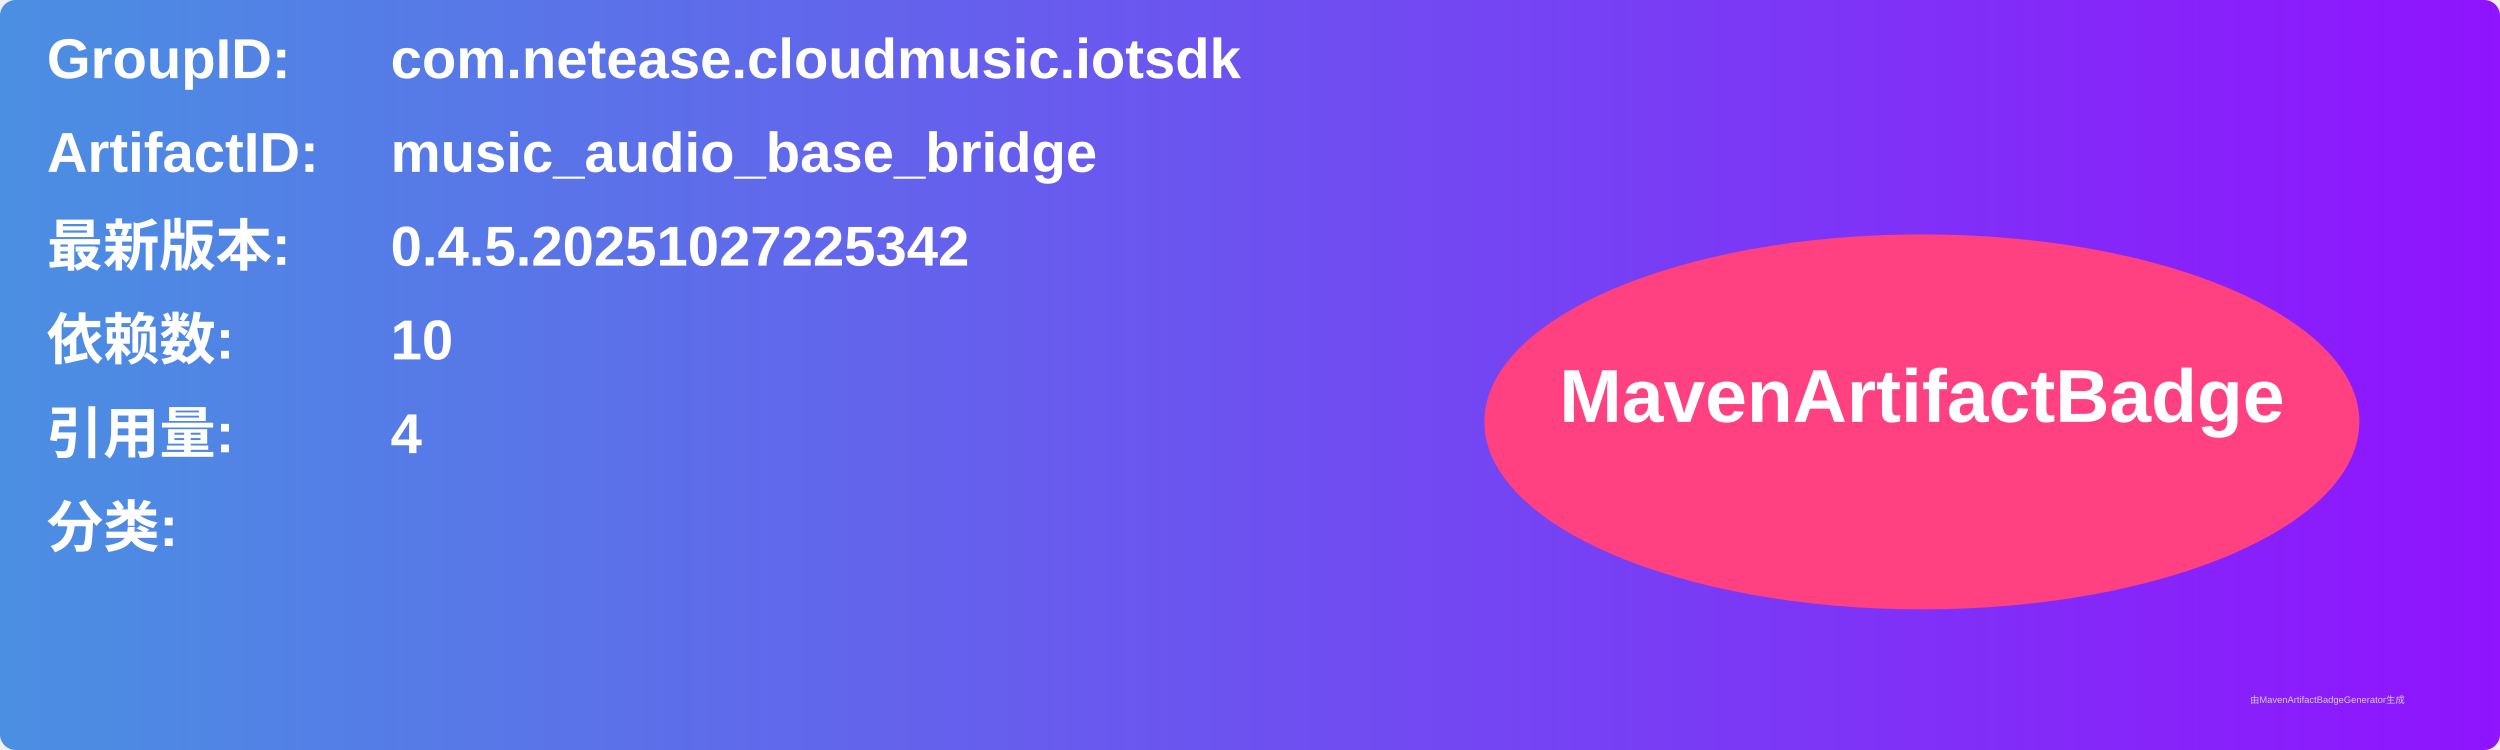
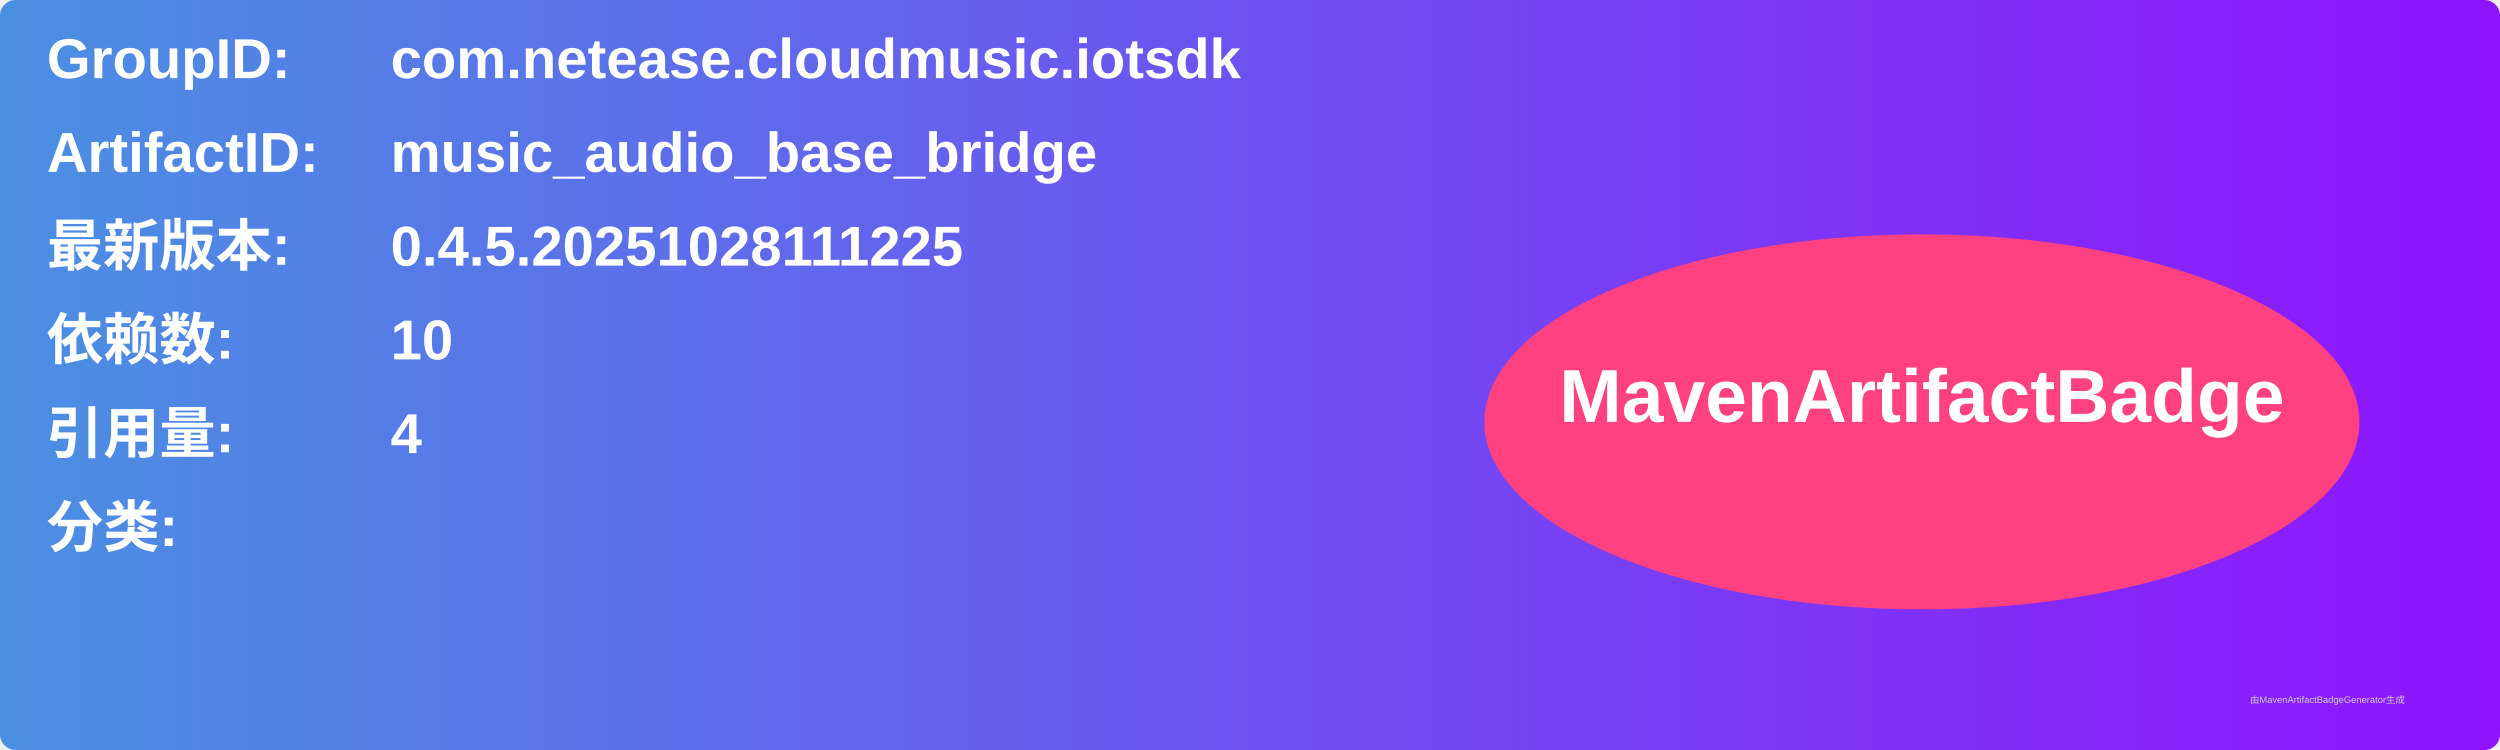
<svg xmlns="http://www.w3.org/2000/svg" width="800" height="240" viewBox="0 0 800 240">
  <linearGradient id="grad" x1="0%" y1="0%" x2="100%" y2="0%">
    <stop offset="0%" stop-color="#4a90e2" />
    <stop offset="100%" stop-color="#9013fe" />
  </linearGradient>
  <rect width="100%" height="100%" rx="5" ry="5" fill="url(#grad)" />
  <g transform="translate(15, 15)">
    <text x="0" y="10" font-family="Arial" font-size="18" fill="white" font-weight="bold" width="260">GroupID:</text>
    <text x="110" y="10" font-family="Arial" font-size="18" fill="white" font-weight="bold" width="460">com.netease.cloudmusic.iotsdk</text>
    <text x="0" y="40" font-family="Arial" font-size="18" fill="white" font-weight="bold" width="260">ArtifactID:</text>
    <text x="110" y="40" font-family="Arial" font-size="18" fill="white" font-weight="bold" width="460">music_audio_base_bridge</text>
    <text x="0" y="70" font-family="Arial" font-size="18" fill="white" font-weight="bold">最新版本:</text>
    <text x="110" y="70" font-family="Arial" font-size="18" fill="white" font-weight="bold">
-       <tspan font-weight="bold">0.4.5.20251027225342</tspan>
+       <tspan font-weight="bold">0.4.5.20251028111225</tspan>
    </text>
    <text x="0" y="100" font-family="Arial" font-size="18" fill="white" font-weight="bold">依赖数: </text>
    <text x="110" y="100" font-family="Arial" font-size="18" fill="white">
      <tspan font-weight="bold">10</tspan>
    </text>
    <text x="0" y="130" font-family="Arial" font-size="18" fill="white" font-weight="bold">引用量: </text>
    <text x="110" y="130" font-family="Arial" font-size="18" fill="white">
      <tspan font-weight="bold">4</tspan>
    </text>
    <text x="0" y="160" font-family="Arial" font-size="18" fill="white" font-weight="bold">分类:</text>
    <text x="10" y="190" font-family="Arial" font-size="10" fill="white">
      <tspan font-weight="bold" />
    </text>
    <ellipse cx="600" cy="120" rx="140" ry="60" fill="#ff4081" />
    <text x="600" y="120" text-anchor="middle" font-family="Arial" font-size="24" fill="white" font-weight="bold">MavenArtifactBadge</text>
  </g>
  <text x="720" y="225" font-family="Arial" font-size="3" fill="#d0d0d0">由MavenArtifactBadgeGenerator生成</text>
</svg>
